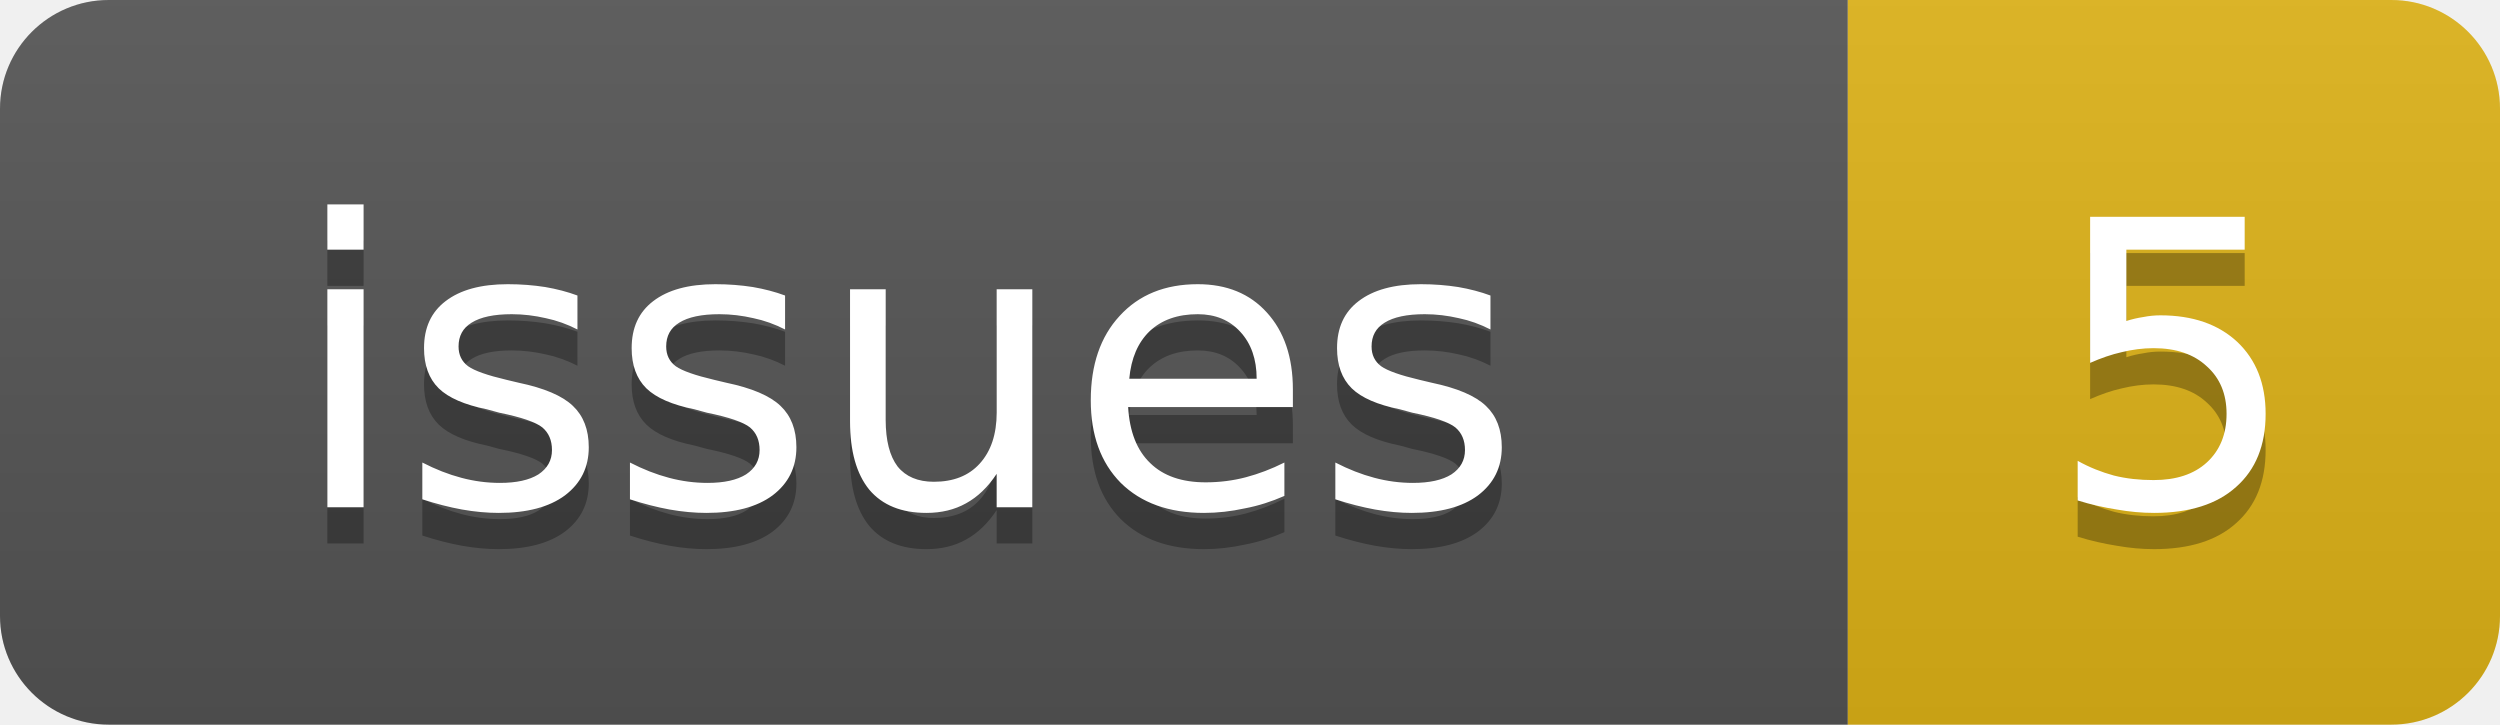
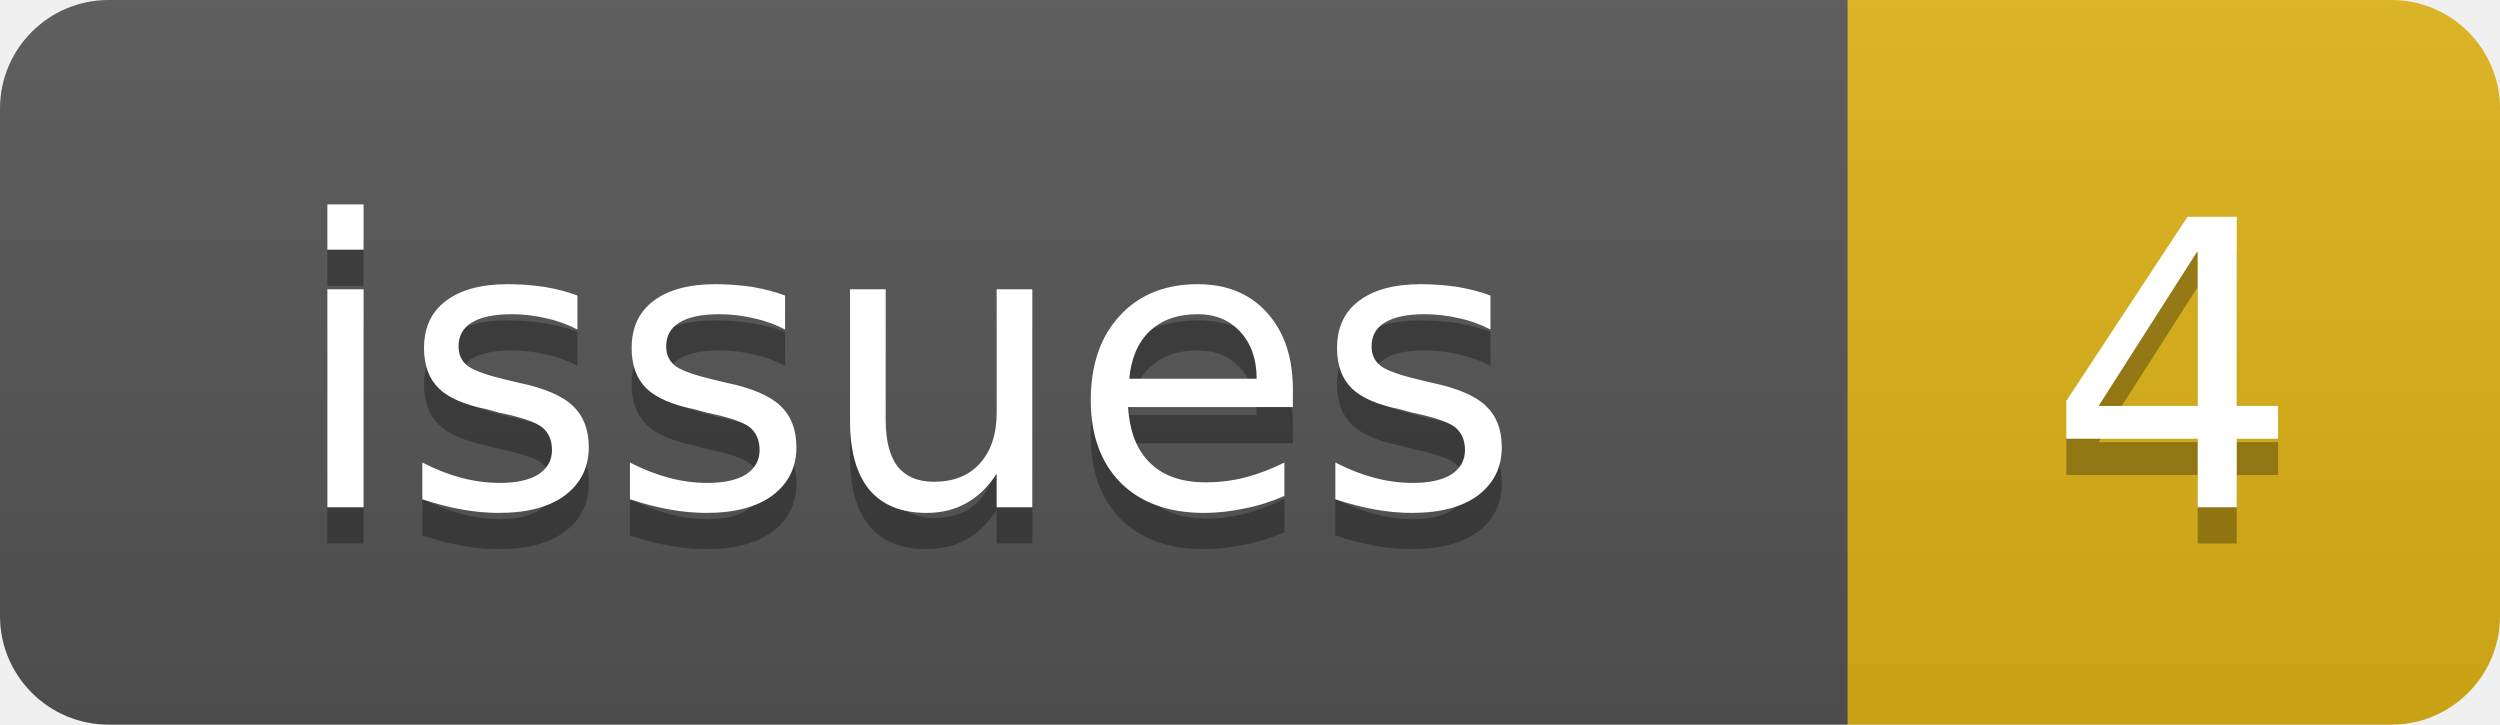
<svg xmlns="http://www.w3.org/2000/svg" width="69" height="20">
  <linearGradient id="b" x2="0" y2="100%">
    <stop offset="0" stop-color="#bbb" stop-opacity=".1" />
    <stop offset="1" stop-opacity=".1" />
  </linearGradient>
  <clipPath id="a">
    <rect width="69" height="20" rx="3" fill="#fff" />
  </clipPath>
  <g clip-path="url(#a)">
    <rect width="51" height="20" fill="#555" />
    <rect x="51" width="18" height="20" fill="#dfb317" />
    <rect width="69" height="20" fill="url(#b)" />
  </g>
  <g fill="#fff" text-anchor="middle" font-family="DejaVu Sans,Verdana,Geneva,sans-serif" font-size="11">
    <text x="25" y="15" fill="#010101" fill-opacity=".3">issues</text>
    <text x="25" y="14">issues</text>
-     <text x="60" y="15" fill="#010101" fill-opacity=".3">5</text>
-     <text x="60" y="14">5</text>
+     <text x="60" y="15" fill="#010101" fill-opacity=".3">4</text>
+     <text x="60" y="14">4</text>
  </g>
</svg>
